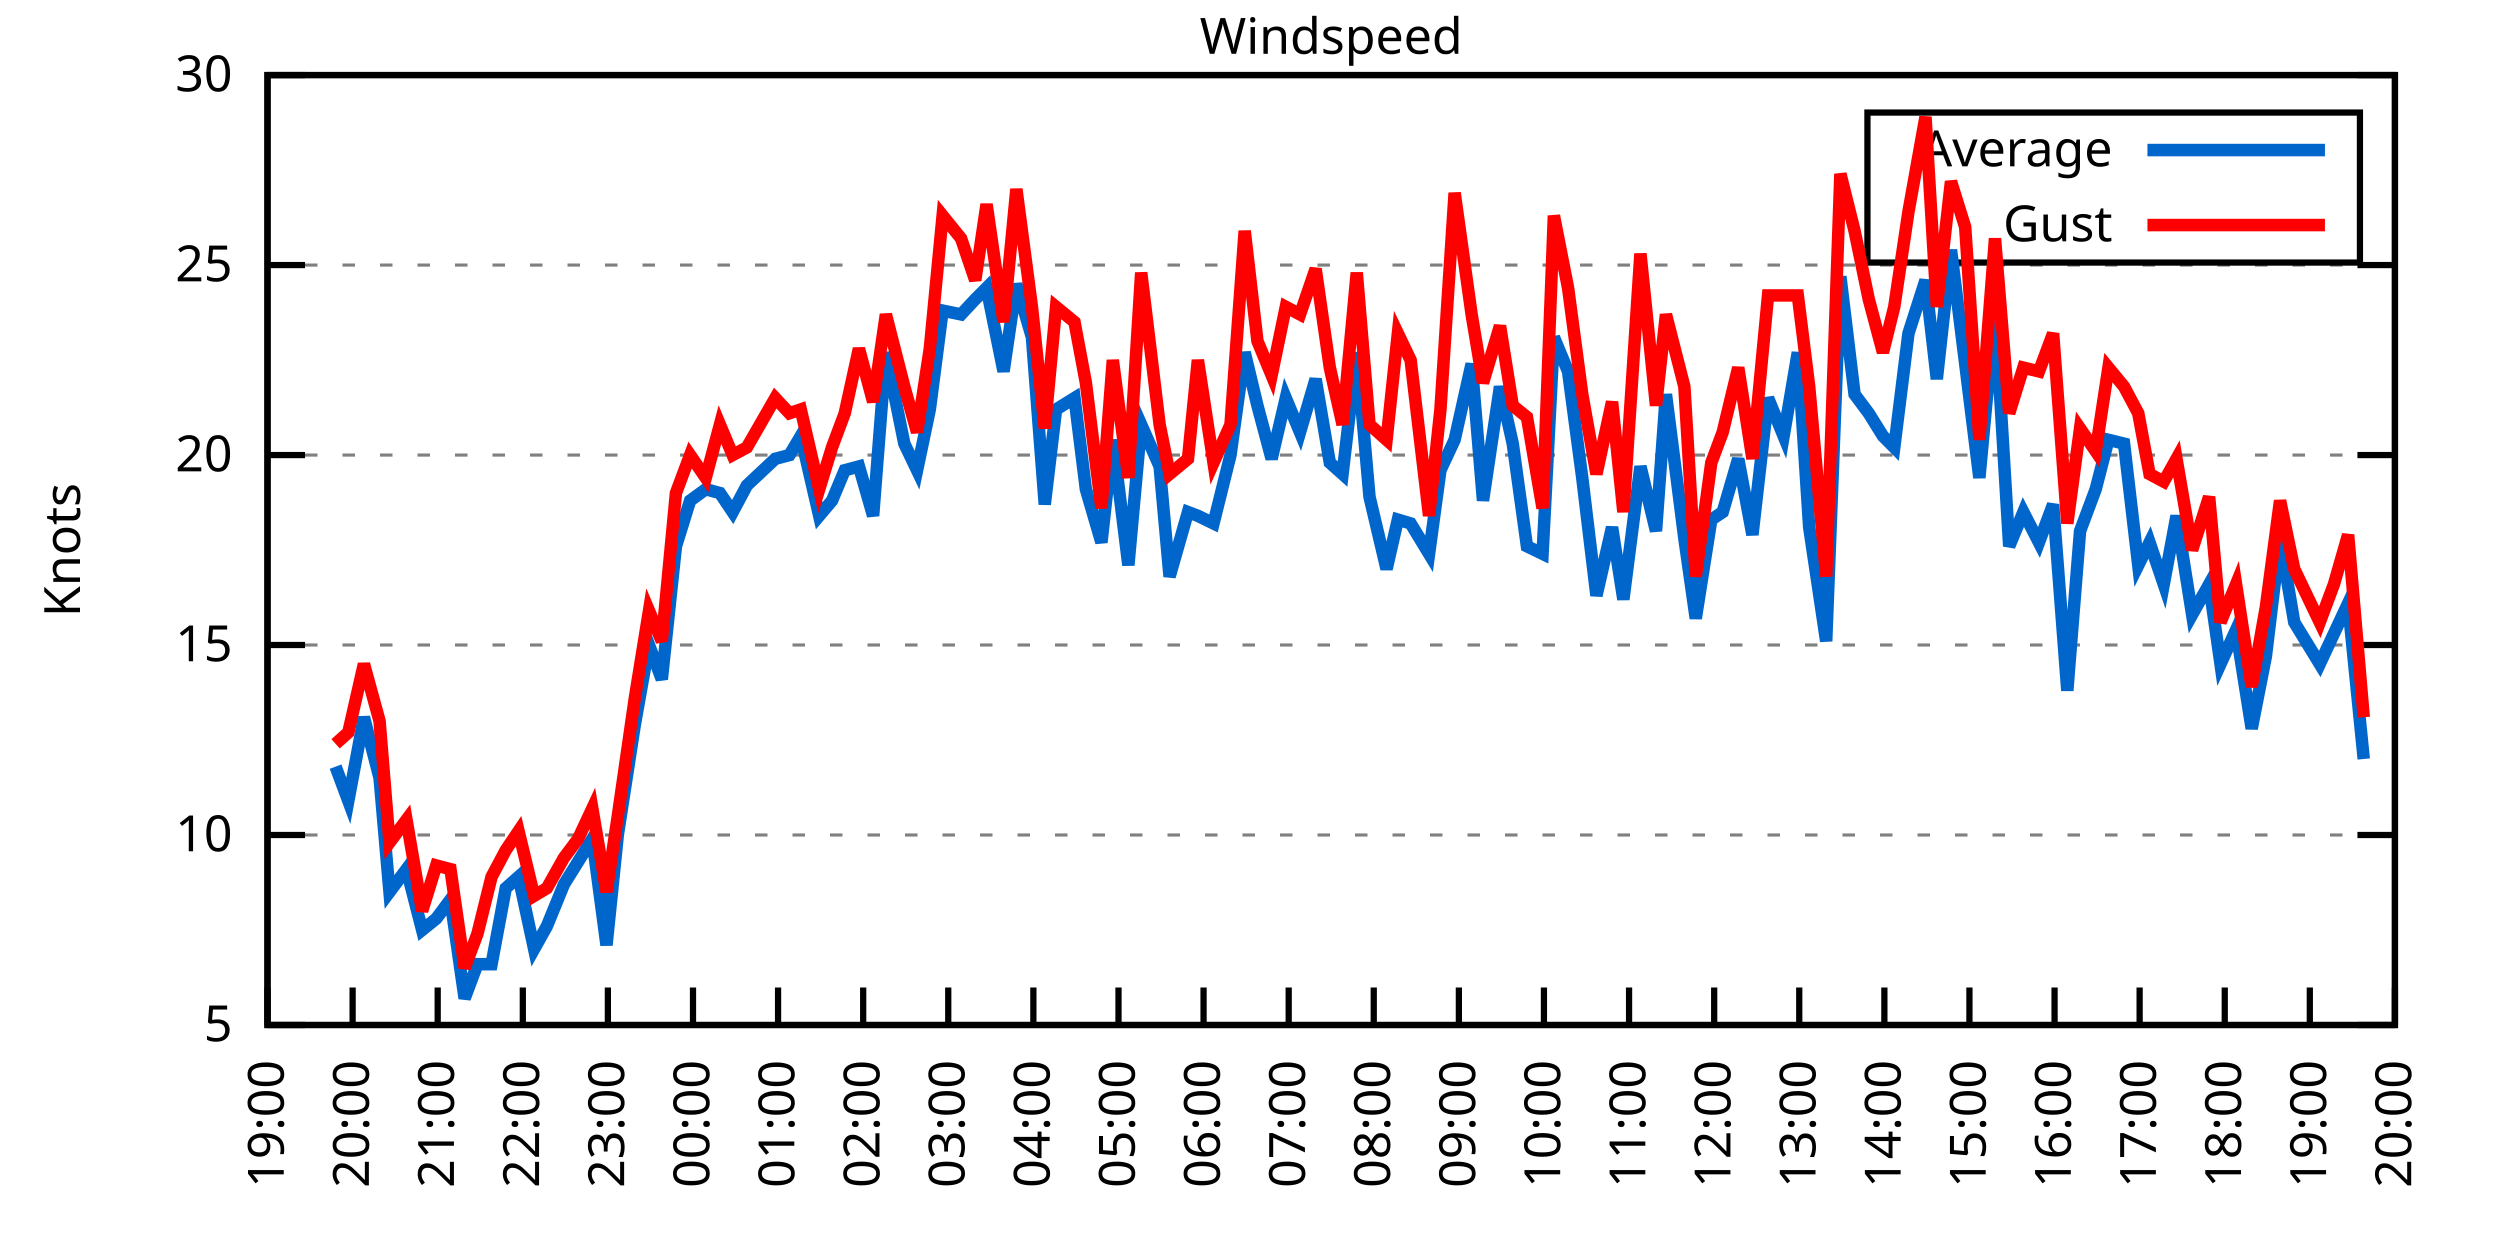
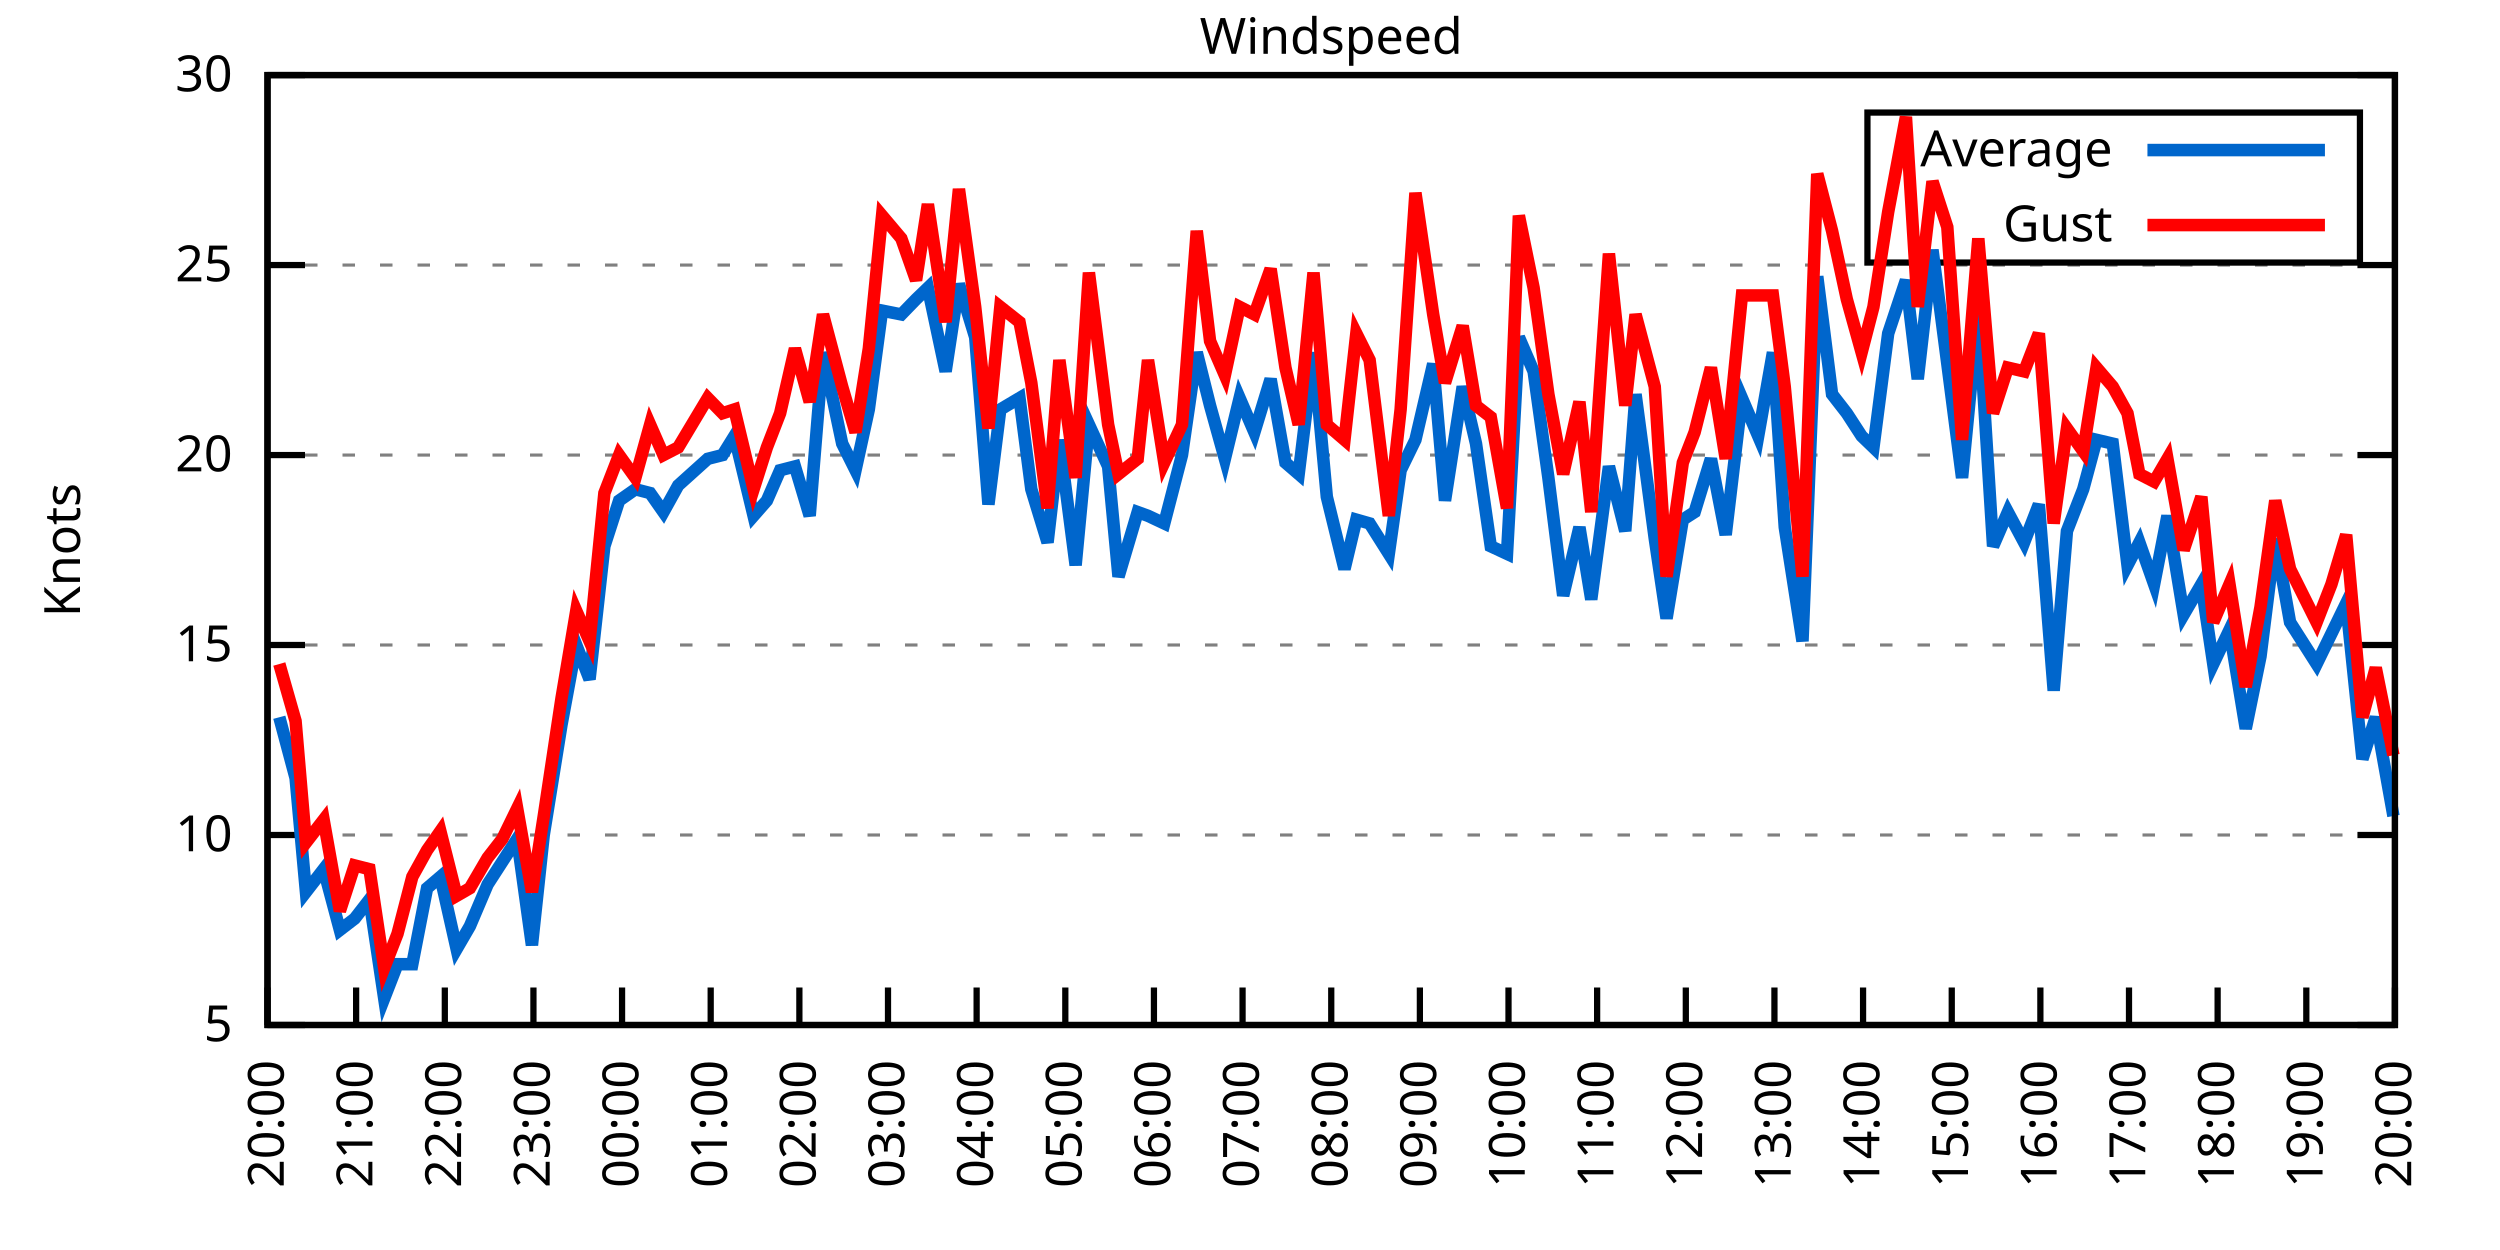
<svg xmlns="http://www.w3.org/2000/svg" xmlns:xlink="http://www.w3.org/1999/xlink" width="400" height="200" viewBox="0 0 400 200">
  <g id="gnuplot_canvas">
    <rect x="0" y="0" width="400" height="200" fill="none" />
    <defs>
      <circle id="gpDot" r="0.5" stroke-width="0.5" stroke="currentColor" />
      <path id="gpPt0" stroke-width="0.333" stroke="currentColor" d="M-1,0 h2 M0,-1 v2" />
      <path id="gpPt1" stroke-width="0.333" stroke="currentColor" d="M-1,-1 L1,1 M1,-1 L-1,1" />
      <path id="gpPt2" stroke-width="0.333" stroke="currentColor" d="M-1,0 L1,0 M0,-1 L0,1 M-1,-1 L1,1 M-1,1 L1,-1" />
      <rect id="gpPt3" stroke-width="0.333" stroke="currentColor" x="-1" y="-1" width="2" height="2" />
      <rect id="gpPt4" stroke-width="0.333" stroke="currentColor" fill="currentColor" x="-1" y="-1" width="2" height="2" />
      <circle id="gpPt5" stroke-width="0.333" stroke="currentColor" cx="0" cy="0" r="1" />
      <use xlink:href="#gpPt5" id="gpPt6" fill="currentColor" stroke="none" />
      <path id="gpPt7" stroke-width="0.333" stroke="currentColor" d="M0,-1.33 L-1.33,0.67 L1.33,0.67 z" />
      <use xlink:href="#gpPt7" id="gpPt8" fill="currentColor" stroke="none" />
      <use xlink:href="#gpPt7" id="gpPt9" stroke="currentColor" transform="rotate(180)" />
      <use xlink:href="#gpPt9" id="gpPt10" fill="currentColor" stroke="none" />
      <use xlink:href="#gpPt3" id="gpPt11" stroke="currentColor" transform="rotate(45)" />
      <use xlink:href="#gpPt11" id="gpPt12" fill="currentColor" stroke="none" />
      <path id="gpPt13" stroke-width="0.333" stroke="currentColor" d="M0,1.330 L1.265,0.411 L0.782,-1.067 L-0.782,-1.076 L-1.265,0.411 z" />
      <use xlink:href="#gpPt13" id="gpPt14" fill="currentColor" stroke="none" />
      <filter id="textbox" filterUnits="objectBoundingBox" x="0" y="0" height="1" width="1">
        <feFlood flood-color="white" flood-opacity="1" result="bgnd" />
        <feComposite in="SourceGraphic" in2="bgnd" operator="atop" />
      </filter>
      <filter id="greybox" filterUnits="objectBoundingBox" x="0" y="0" height="1" width="1">
        <feFlood flood-color="lightgrey" flood-opacity="1" result="grey" />
        <feComposite in="SourceGraphic" in2="grey" operator="atop" />
      </filter>
    </defs>
    <g fill="none" color="white" stroke="currentColor" stroke-width="1.00" stroke-linecap="butt" stroke-linejoin="miter">
</g>
    <g fill="none" color="black" stroke="currentColor" stroke-width="1.00" stroke-linecap="butt" stroke-linejoin="miter">
      <g stroke="none" shape-rendering="crispEdges">
        <polygon fill="rgb(255, 255, 255)" points="42.80,164.00 383.18,164.00 383.18,12.02 42.80,12.02 " />
      </g>
    </g>
    <g fill="none" color="black" stroke="currentColor" stroke-width="1.00" stroke-linecap="butt" stroke-linejoin="miter">
</g>
    <g fill="none" color="black" stroke="black" stroke-width="0.50" stroke-linecap="butt" stroke-linejoin="miter">
</g>
    <g fill="none" color="gray" stroke="currentColor" stroke-width="0.50" stroke-linecap="butt" stroke-linejoin="miter">
      <path stroke="gray" stroke-dasharray="2,4" class="gridline" d="M42.80,164.00 L383.19,164.00  " />
    </g>
    <g fill="none" color="gray" stroke="gray" stroke-width="1.00" stroke-linecap="butt" stroke-linejoin="miter">
</g>
    <g fill="none" color="black" stroke="currentColor" stroke-width="1.00" stroke-linecap="butt" stroke-linejoin="miter">
      <path stroke="black" d="M42.80,164.00 L48.80,164.00 M383.19,164.00 L377.19,164.00  " />
      <g transform="translate(37.20,166.60)" stroke="none" fill="black" font-family="Sans" font-size="8.00" text-anchor="end">
        <text>
          <tspan font-family="Sans"> 5</tspan>
        </text>
      </g>
    </g>
    <g fill="none" color="black" stroke="currentColor" stroke-width="1.00" stroke-linecap="butt" stroke-linejoin="miter">
</g>
    <g fill="none" color="black" stroke="black" stroke-width="0.50" stroke-linecap="butt" stroke-linejoin="miter">
</g>
    <g fill="none" color="gray" stroke="currentColor" stroke-width="0.50" stroke-linecap="butt" stroke-linejoin="miter">
      <path stroke="gray" stroke-dasharray="2,4" class="gridline" d="M42.80,133.60 L383.19,133.60  " />
    </g>
    <g fill="none" color="gray" stroke="gray" stroke-width="1.00" stroke-linecap="butt" stroke-linejoin="miter">
</g>
    <g fill="none" color="black" stroke="currentColor" stroke-width="1.00" stroke-linecap="butt" stroke-linejoin="miter">
      <path stroke="black" d="M42.80,133.60 L48.80,133.60 M383.19,133.60 L377.19,133.60  " />
      <g transform="translate(37.20,136.20)" stroke="none" fill="black" font-family="Sans" font-size="8.00" text-anchor="end">
        <text>
          <tspan font-family="Sans"> 10</tspan>
        </text>
      </g>
    </g>
    <g fill="none" color="black" stroke="currentColor" stroke-width="1.00" stroke-linecap="butt" stroke-linejoin="miter">
</g>
    <g fill="none" color="black" stroke="black" stroke-width="0.50" stroke-linecap="butt" stroke-linejoin="miter">
</g>
    <g fill="none" color="gray" stroke="currentColor" stroke-width="0.50" stroke-linecap="butt" stroke-linejoin="miter">
      <path stroke="gray" stroke-dasharray="2,4" class="gridline" d="M42.80,103.20 L383.19,103.20  " />
    </g>
    <g fill="none" color="gray" stroke="gray" stroke-width="1.00" stroke-linecap="butt" stroke-linejoin="miter">
</g>
    <g fill="none" color="black" stroke="currentColor" stroke-width="1.00" stroke-linecap="butt" stroke-linejoin="miter">
      <path stroke="black" d="M42.80,103.20 L48.80,103.20 M383.19,103.20 L377.19,103.20  " />
      <g transform="translate(37.20,105.80)" stroke="none" fill="black" font-family="Sans" font-size="8.00" text-anchor="end">
        <text>
          <tspan font-family="Sans"> 15</tspan>
        </text>
      </g>
    </g>
    <g fill="none" color="black" stroke="currentColor" stroke-width="1.00" stroke-linecap="butt" stroke-linejoin="miter">
</g>
    <g fill="none" color="black" stroke="black" stroke-width="0.50" stroke-linecap="butt" stroke-linejoin="miter">
</g>
    <g fill="none" color="gray" stroke="currentColor" stroke-width="0.50" stroke-linecap="butt" stroke-linejoin="miter">
      <path stroke="gray" stroke-dasharray="2,4" class="gridline" d="M42.80,72.81 L383.19,72.81  " />
    </g>
    <g fill="none" color="gray" stroke="gray" stroke-width="1.00" stroke-linecap="butt" stroke-linejoin="miter">
</g>
    <g fill="none" color="black" stroke="currentColor" stroke-width="1.00" stroke-linecap="butt" stroke-linejoin="miter">
      <path stroke="black" d="M42.80,72.81 L48.80,72.81 M383.19,72.81 L377.19,72.81  " />
      <g transform="translate(37.20,75.41)" stroke="none" fill="black" font-family="Sans" font-size="8.00" text-anchor="end">
        <text>
          <tspan font-family="Sans"> 20</tspan>
        </text>
      </g>
    </g>
    <g fill="none" color="black" stroke="currentColor" stroke-width="1.00" stroke-linecap="butt" stroke-linejoin="miter">
</g>
    <g fill="none" color="black" stroke="black" stroke-width="0.50" stroke-linecap="butt" stroke-linejoin="miter">
</g>
    <g fill="none" color="gray" stroke="currentColor" stroke-width="0.50" stroke-linecap="butt" stroke-linejoin="miter">
      <path stroke="gray" stroke-dasharray="2,4" class="gridline" d="M42.80,42.41 L383.19,42.41  " />
    </g>
    <g fill="none" color="gray" stroke="gray" stroke-width="1.00" stroke-linecap="butt" stroke-linejoin="miter">
</g>
    <g fill="none" color="black" stroke="currentColor" stroke-width="1.00" stroke-linecap="butt" stroke-linejoin="miter">
      <path stroke="black" d="M42.80,42.41 L48.80,42.41 M383.19,42.41 L377.19,42.41  " />
      <g transform="translate(37.20,45.01)" stroke="none" fill="black" font-family="Sans" font-size="8.00" text-anchor="end">
        <text>
          <tspan font-family="Sans"> 25</tspan>
        </text>
      </g>
    </g>
    <g fill="none" color="black" stroke="currentColor" stroke-width="1.00" stroke-linecap="butt" stroke-linejoin="miter">
</g>
    <g fill="none" color="black" stroke="black" stroke-width="0.50" stroke-linecap="butt" stroke-linejoin="miter">
</g>
    <g fill="none" color="gray" stroke="currentColor" stroke-width="0.50" stroke-linecap="butt" stroke-linejoin="miter">
      <path stroke="gray" stroke-dasharray="2,4" class="gridline" d="M42.80,12.01 L383.19,12.01  " />
    </g>
    <g fill="none" color="gray" stroke="gray" stroke-width="1.00" stroke-linecap="butt" stroke-linejoin="miter">
</g>
    <g fill="none" color="black" stroke="currentColor" stroke-width="1.00" stroke-linecap="butt" stroke-linejoin="miter">
      <path stroke="black" d="M42.80,12.01 L48.80,12.01 M383.19,12.01 L377.19,12.01  " />
      <g transform="translate(37.20,14.61)" stroke="none" fill="black" font-family="Sans" font-size="8.00" text-anchor="end">
        <text>
          <tspan font-family="Sans"> 30</tspan>
        </text>
      </g>
    </g>
    <g fill="none" color="black" stroke="currentColor" stroke-width="1.00" stroke-linecap="butt" stroke-linejoin="miter">
      <path stroke="black" d="M42.80,164.00 L42.80,158.00  " />
      <g transform="translate(45.40,169.60) rotate(270.00)" stroke="none" fill="black" font-family="Sans" font-size="8.00" text-anchor="end">
        <text>
-           <tspan font-family="Sans">19:00</tspan>
-         </text>
-       </g>
-     </g>
-     <g fill="none" color="black" stroke="currentColor" stroke-width="1.00" stroke-linecap="butt" stroke-linejoin="miter">
-       <path stroke="black" d="M56.42,164.00 L56.42,158.00  " />
-       <g transform="translate(59.02,169.60) rotate(270.00)" stroke="none" fill="black" font-family="Sans" font-size="8.00" text-anchor="end">
-         <text>
          <tspan font-family="Sans">20:00</tspan>
        </text>
      </g>
    </g>
    <g fill="none" color="black" stroke="currentColor" stroke-width="1.00" stroke-linecap="butt" stroke-linejoin="miter">
-       <path stroke="black" d="M70.03,164.00 L70.03,158.00  " />
-       <g transform="translate(72.63,169.60) rotate(270.00)" stroke="none" fill="black" font-family="Sans" font-size="8.00" text-anchor="end">
+       <path stroke="black" d="M56.98,164.00 L56.98,158.00  " />
+       <g transform="translate(59.58,169.60) rotate(270.00)" stroke="none" fill="black" font-family="Sans" font-size="8.00" text-anchor="end">
        <text>
          <tspan font-family="Sans">21:00</tspan>
        </text>
      </g>
    </g>
    <g fill="none" color="black" stroke="currentColor" stroke-width="1.00" stroke-linecap="butt" stroke-linejoin="miter">
-       <path stroke="black" d="M83.65,164.00 L83.65,158.00  " />
-       <g transform="translate(86.25,169.60) rotate(270.00)" stroke="none" fill="black" font-family="Sans" font-size="8.00" text-anchor="end">
+       <path stroke="black" d="M71.17,164.00 L71.17,158.00  " />
+       <g transform="translate(73.77,169.60) rotate(270.00)" stroke="none" fill="black" font-family="Sans" font-size="8.00" text-anchor="end">
        <text>
          <tspan font-family="Sans">22:00</tspan>
        </text>
      </g>
    </g>
    <g fill="none" color="black" stroke="currentColor" stroke-width="1.00" stroke-linecap="butt" stroke-linejoin="miter">
-       <path stroke="black" d="M97.26,164.00 L97.26,158.00  " />
-       <g transform="translate(99.86,169.60) rotate(270.00)" stroke="none" fill="black" font-family="Sans" font-size="8.00" text-anchor="end">
+       <path stroke="black" d="M85.35,164.00 L85.35,158.00  " />
+       <g transform="translate(87.95,169.60) rotate(270.00)" stroke="none" fill="black" font-family="Sans" font-size="8.00" text-anchor="end">
        <text>
          <tspan font-family="Sans">23:00</tspan>
        </text>
      </g>
    </g>
    <g fill="none" color="black" stroke="currentColor" stroke-width="1.00" stroke-linecap="butt" stroke-linejoin="miter">
-       <path stroke="black" d="M110.88,164.00 L110.88,158.00  " />
-       <g transform="translate(113.48,169.60) rotate(270.00)" stroke="none" fill="black" font-family="Sans" font-size="8.00" text-anchor="end">
+       <path stroke="black" d="M99.53,164.00 L99.53,158.00  " />
+       <g transform="translate(102.13,169.60) rotate(270.00)" stroke="none" fill="black" font-family="Sans" font-size="8.00" text-anchor="end">
        <text>
          <tspan font-family="Sans">00:00</tspan>
        </text>
      </g>
    </g>
    <g fill="none" color="black" stroke="currentColor" stroke-width="1.00" stroke-linecap="butt" stroke-linejoin="miter">
-       <path stroke="black" d="M124.49,164.00 L124.49,158.00  " />
-       <g transform="translate(127.09,169.60) rotate(270.00)" stroke="none" fill="black" font-family="Sans" font-size="8.00" text-anchor="end">
+       <path stroke="black" d="M113.71,164.00 L113.71,158.00  " />
+       <g transform="translate(116.31,169.60) rotate(270.00)" stroke="none" fill="black" font-family="Sans" font-size="8.00" text-anchor="end">
        <text>
          <tspan font-family="Sans">01:00</tspan>
        </text>
      </g>
    </g>
    <g fill="none" color="black" stroke="currentColor" stroke-width="1.00" stroke-linecap="butt" stroke-linejoin="miter">
-       <path stroke="black" d="M138.11,164.00 L138.11,158.00  " />
-       <g transform="translate(140.71,169.60) rotate(270.00)" stroke="none" fill="black" font-family="Sans" font-size="8.00" text-anchor="end">
+       <path stroke="black" d="M127.90,164.00 L127.90,158.00  " />
+       <g transform="translate(130.50,169.60) rotate(270.00)" stroke="none" fill="black" font-family="Sans" font-size="8.00" text-anchor="end">
        <text>
          <tspan font-family="Sans">02:00</tspan>
        </text>
      </g>
    </g>
    <g fill="none" color="black" stroke="currentColor" stroke-width="1.00" stroke-linecap="butt" stroke-linejoin="miter">
-       <path stroke="black" d="M151.72,164.00 L151.72,158.00  " />
-       <g transform="translate(154.32,169.60) rotate(270.00)" stroke="none" fill="black" font-family="Sans" font-size="8.00" text-anchor="end">
+       <path stroke="black" d="M142.08,164.00 L142.08,158.00  " />
+       <g transform="translate(144.68,169.60) rotate(270.00)" stroke="none" fill="black" font-family="Sans" font-size="8.00" text-anchor="end">
        <text>
          <tspan font-family="Sans">03:00</tspan>
        </text>
      </g>
    </g>
    <g fill="none" color="black" stroke="currentColor" stroke-width="1.00" stroke-linecap="butt" stroke-linejoin="miter">
-       <path stroke="black" d="M165.34,164.00 L165.34,158.00  " />
-       <g transform="translate(167.94,169.60) rotate(270.00)" stroke="none" fill="black" font-family="Sans" font-size="8.00" text-anchor="end">
+       <path stroke="black" d="M156.26,164.00 L156.26,158.00  " />
+       <g transform="translate(158.86,169.60) rotate(270.00)" stroke="none" fill="black" font-family="Sans" font-size="8.00" text-anchor="end">
        <text>
          <tspan font-family="Sans">04:00</tspan>
        </text>
      </g>
    </g>
    <g fill="none" color="black" stroke="currentColor" stroke-width="1.00" stroke-linecap="butt" stroke-linejoin="miter">
-       <path stroke="black" d="M178.96,164.00 L178.96,158.00  " />
-       <g transform="translate(181.56,169.60) rotate(270.00)" stroke="none" fill="black" font-family="Sans" font-size="8.00" text-anchor="end">
+       <path stroke="black" d="M170.45,164.00 L170.45,158.00  " />
+       <g transform="translate(173.05,169.60) rotate(270.00)" stroke="none" fill="black" font-family="Sans" font-size="8.00" text-anchor="end">
        <text>
          <tspan font-family="Sans">05:00</tspan>
        </text>
      </g>
    </g>
    <g fill="none" color="black" stroke="currentColor" stroke-width="1.00" stroke-linecap="butt" stroke-linejoin="miter">
-       <path stroke="black" d="M192.57,164.00 L192.57,158.00  " />
-       <g transform="translate(195.17,169.60) rotate(270.00)" stroke="none" fill="black" font-family="Sans" font-size="8.00" text-anchor="end">
+       <path stroke="black" d="M184.63,164.00 L184.63,158.00  " />
+       <g transform="translate(187.23,169.60) rotate(270.00)" stroke="none" fill="black" font-family="Sans" font-size="8.00" text-anchor="end">
        <text>
          <tspan font-family="Sans">06:00</tspan>
        </text>
      </g>
    </g>
    <g fill="none" color="black" stroke="currentColor" stroke-width="1.00" stroke-linecap="butt" stroke-linejoin="miter">
-       <path stroke="black" d="M206.19,164.00 L206.19,158.00  " />
-       <g transform="translate(208.79,169.60) rotate(270.00)" stroke="none" fill="black" font-family="Sans" font-size="8.00" text-anchor="end">
+       <path stroke="black" d="M198.81,164.00 L198.81,158.00  " />
+       <g transform="translate(201.41,169.60) rotate(270.00)" stroke="none" fill="black" font-family="Sans" font-size="8.00" text-anchor="end">
        <text>
          <tspan font-family="Sans">07:00</tspan>
        </text>
      </g>
    </g>
    <g fill="none" color="black" stroke="currentColor" stroke-width="1.00" stroke-linecap="butt" stroke-linejoin="miter">
-       <path stroke="black" d="M219.80,164.00 L219.80,158.00  " />
-       <g transform="translate(222.40,169.60) rotate(270.00)" stroke="none" fill="black" font-family="Sans" font-size="8.00" text-anchor="end">
+       <path stroke="black" d="M213.00,164.00 L213.00,158.00  " />
+       <g transform="translate(215.60,169.60) rotate(270.00)" stroke="none" fill="black" font-family="Sans" font-size="8.00" text-anchor="end">
        <text>
          <tspan font-family="Sans">08:00</tspan>
        </text>
      </g>
    </g>
    <g fill="none" color="black" stroke="currentColor" stroke-width="1.00" stroke-linecap="butt" stroke-linejoin="miter">
-       <path stroke="black" d="M233.42,164.00 L233.42,158.00  " />
-       <g transform="translate(236.02,169.60) rotate(270.00)" stroke="none" fill="black" font-family="Sans" font-size="8.00" text-anchor="end">
+       <path stroke="black" d="M227.18,164.00 L227.18,158.00  " />
+       <g transform="translate(229.78,169.60) rotate(270.00)" stroke="none" fill="black" font-family="Sans" font-size="8.00" text-anchor="end">
        <text>
          <tspan font-family="Sans">09:00</tspan>
        </text>
      </g>
    </g>
    <g fill="none" color="black" stroke="currentColor" stroke-width="1.00" stroke-linecap="butt" stroke-linejoin="miter">
-       <path stroke="black" d="M247.03,164.00 L247.03,158.00  " />
-       <g transform="translate(249.63,169.60) rotate(270.00)" stroke="none" fill="black" font-family="Sans" font-size="8.00" text-anchor="end">
+       <path stroke="black" d="M241.36,164.00 L241.36,158.00  " />
+       <g transform="translate(243.96,169.60) rotate(270.00)" stroke="none" fill="black" font-family="Sans" font-size="8.00" text-anchor="end">
        <text>
          <tspan font-family="Sans">10:00</tspan>
        </text>
      </g>
    </g>
    <g fill="none" color="black" stroke="currentColor" stroke-width="1.00" stroke-linecap="butt" stroke-linejoin="miter">
-       <path stroke="black" d="M260.65,164.00 L260.65,158.00  " />
-       <g transform="translate(263.25,169.60) rotate(270.00)" stroke="none" fill="black" font-family="Sans" font-size="8.00" text-anchor="end">
+       <path stroke="black" d="M255.54,164.00 L255.54,158.00  " />
+       <g transform="translate(258.14,169.60) rotate(270.00)" stroke="none" fill="black" font-family="Sans" font-size="8.00" text-anchor="end">
        <text>
          <tspan font-family="Sans">11:00</tspan>
        </text>
      </g>
    </g>
    <g fill="none" color="black" stroke="currentColor" stroke-width="1.00" stroke-linecap="butt" stroke-linejoin="miter">
-       <path stroke="black" d="M274.27,164.00 L274.27,158.00  " />
-       <g transform="translate(276.87,169.60) rotate(270.00)" stroke="none" fill="black" font-family="Sans" font-size="8.00" text-anchor="end">
+       <path stroke="black" d="M269.73,164.00 L269.73,158.00  " />
+       <g transform="translate(272.33,169.60) rotate(270.00)" stroke="none" fill="black" font-family="Sans" font-size="8.00" text-anchor="end">
        <text>
          <tspan font-family="Sans">12:00</tspan>
        </text>
      </g>
    </g>
    <g fill="none" color="black" stroke="currentColor" stroke-width="1.00" stroke-linecap="butt" stroke-linejoin="miter">
-       <path stroke="black" d="M287.88,164.00 L287.88,158.00  " />
-       <g transform="translate(290.48,169.60) rotate(270.00)" stroke="none" fill="black" font-family="Sans" font-size="8.00" text-anchor="end">
+       <path stroke="black" d="M283.91,164.00 L283.91,158.00  " />
+       <g transform="translate(286.51,169.60) rotate(270.00)" stroke="none" fill="black" font-family="Sans" font-size="8.00" text-anchor="end">
        <text>
          <tspan font-family="Sans">13:00</tspan>
        </text>
      </g>
    </g>
    <g fill="none" color="black" stroke="currentColor" stroke-width="1.00" stroke-linecap="butt" stroke-linejoin="miter">
-       <path stroke="black" d="M301.50,164.00 L301.50,158.00  " />
-       <g transform="translate(304.10,169.60) rotate(270.00)" stroke="none" fill="black" font-family="Sans" font-size="8.00" text-anchor="end">
+       <path stroke="black" d="M298.09,164.00 L298.09,158.00  " />
+       <g transform="translate(300.69,169.60) rotate(270.00)" stroke="none" fill="black" font-family="Sans" font-size="8.00" text-anchor="end">
        <text>
          <tspan font-family="Sans">14:00</tspan>
        </text>
      </g>
    </g>
    <g fill="none" color="black" stroke="currentColor" stroke-width="1.00" stroke-linecap="butt" stroke-linejoin="miter">
-       <path stroke="black" d="M315.11,164.00 L315.11,158.00  " />
-       <g transform="translate(317.71,169.60) rotate(270.00)" stroke="none" fill="black" font-family="Sans" font-size="8.00" text-anchor="end">
+       <path stroke="black" d="M312.28,164.00 L312.28,158.00  " />
+       <g transform="translate(314.88,169.60) rotate(270.00)" stroke="none" fill="black" font-family="Sans" font-size="8.00" text-anchor="end">
        <text>
          <tspan font-family="Sans">15:00</tspan>
        </text>
      </g>
    </g>
    <g fill="none" color="black" stroke="currentColor" stroke-width="1.00" stroke-linecap="butt" stroke-linejoin="miter">
-       <path stroke="black" d="M328.73,164.00 L328.73,158.00  " />
-       <g transform="translate(331.33,169.60) rotate(270.00)" stroke="none" fill="black" font-family="Sans" font-size="8.00" text-anchor="end">
+       <path stroke="black" d="M326.46,164.00 L326.46,158.00  " />
+       <g transform="translate(329.06,169.60) rotate(270.00)" stroke="none" fill="black" font-family="Sans" font-size="8.00" text-anchor="end">
        <text>
          <tspan font-family="Sans">16:00</tspan>
        </text>
      </g>
    </g>
    <g fill="none" color="black" stroke="currentColor" stroke-width="1.00" stroke-linecap="butt" stroke-linejoin="miter">
-       <path stroke="black" d="M342.34,164.00 L342.34,158.00  " />
-       <g transform="translate(344.94,169.60) rotate(270.00)" stroke="none" fill="black" font-family="Sans" font-size="8.00" text-anchor="end">
+       <path stroke="black" d="M340.64,164.00 L340.64,158.00  " />
+       <g transform="translate(343.24,169.60) rotate(270.00)" stroke="none" fill="black" font-family="Sans" font-size="8.00" text-anchor="end">
        <text>
          <tspan font-family="Sans">17:00</tspan>
        </text>
      </g>
    </g>
    <g fill="none" color="black" stroke="currentColor" stroke-width="1.00" stroke-linecap="butt" stroke-linejoin="miter">
-       <path stroke="black" d="M355.96,164.00 L355.96,158.00  " />
-       <g transform="translate(358.56,169.60) rotate(270.00)" stroke="none" fill="black" font-family="Sans" font-size="8.00" text-anchor="end">
+       <path stroke="black" d="M354.82,164.00 L354.82,158.00  " />
+       <g transform="translate(357.42,169.60) rotate(270.00)" stroke="none" fill="black" font-family="Sans" font-size="8.00" text-anchor="end">
        <text>
          <tspan font-family="Sans">18:00</tspan>
        </text>
      </g>
    </g>
    <g fill="none" color="black" stroke="currentColor" stroke-width="1.00" stroke-linecap="butt" stroke-linejoin="miter">
-       <path stroke="black" d="M369.57,164.00 L369.57,158.00  " />
-       <g transform="translate(372.17,169.60) rotate(270.00)" stroke="none" fill="black" font-family="Sans" font-size="8.00" text-anchor="end">
+       <path stroke="black" d="M369.01,164.00 L369.01,158.00  " />
+       <g transform="translate(371.61,169.60) rotate(270.00)" stroke="none" fill="black" font-family="Sans" font-size="8.00" text-anchor="end">
        <text>
          <tspan font-family="Sans">19:00</tspan>
        </text>
      </g>
    </g>
    <g fill="none" color="black" stroke="currentColor" stroke-width="1.00" stroke-linecap="butt" stroke-linejoin="miter">
      <path stroke="black" d="M383.19,164.00 L383.19,158.00  " />
      <g transform="translate(385.79,169.60) rotate(270.00)" stroke="none" fill="black" font-family="Sans" font-size="8.00" text-anchor="end">
        <text>
          <tspan font-family="Sans">20:00</tspan>
        </text>
      </g>
    </g>
    <g fill="none" color="black" stroke="currentColor" stroke-width="1.00" stroke-linecap="butt" stroke-linejoin="miter">
</g>
    <g fill="none" color="black" stroke="currentColor" stroke-width="1.00" stroke-linecap="butt" stroke-linejoin="miter">
      <path stroke="black" d="M42.80,12.01 L42.80,164.00 L383.19,164.00 L383.19,12.01 L42.80,12.01 Z  " />
    </g>
    <g fill="none" color="black" stroke="currentColor" stroke-width="1.00" stroke-linecap="butt" stroke-linejoin="miter">
</g>
    <g fill="none" color="black" stroke="currentColor" stroke-width="1.00" stroke-linecap="butt" stroke-linejoin="miter">
      <path stroke="black" d="M298.79,42.01 L298.79,18.01 L377.59,18.01 L377.59,42.01 L298.79,42.01 Z  " />
    </g>
    <g id="Windspeed_plot_1">
      <g fill="none" color="white" stroke="black" stroke-width="2.00" stroke-linecap="butt" stroke-linejoin="miter">
</g>
      <g fill="none" color="black" stroke="currentColor" stroke-width="2.00" stroke-linecap="butt" stroke-linejoin="miter">
        <g transform="translate(337.99,26.61)" stroke="none" fill="black" font-family="Sans" font-size="8.00" text-anchor="end">
          <text>
            <tspan font-family="Sans">Average</tspan>
          </text>
        </g>
      </g>
      <g fill="none" color="black" stroke="currentColor" stroke-width="2.00" stroke-linecap="butt" stroke-linejoin="miter">
-         <path stroke="rgb(  0, 102, 204)" d="M343.59,24.01 L371.99,24.01 M53.69,122.66 L55.73,128.13 L58.23,114.76 L60.73,124.48 L62.32,142.72 L65.04,139.07   L67.54,148.80 L69.80,146.98 L72.07,143.94 L74.34,159.74 L76.39,154.27 L78.65,154.27 L80.92,142.11 L82.97,140.29   L85.46,151.84 L87.50,148.19 L90.23,141.51 L92.50,137.86 L94.77,134.21 L97.04,151.23 L98.85,133.60 L101.57,115.97   L103.84,103.20 L105.89,108.68 L108.15,87.40 L110.42,80.10 L112.92,78.28 L115.19,78.89 L117.23,81.93 L119.50,77.67   L124.04,73.41 L126.31,72.81 L128.12,69.77 L131.07,82.53 L133.12,80.10 L135.16,75.24 L137.43,74.63 L139.70,82.53   L141.74,56.39 L144.69,70.98 L146.73,75.24 L148.77,65.51 L150.82,49.70 L153.77,50.31 L156.04,47.88 L157.85,46.06   L160.57,59.43 L162.62,45.45 L165.11,53.96 L167.16,80.71 L168.97,65.51 L171.92,63.69 L173.74,78.28 L176.23,86.79   L178.05,70.37 L180.54,90.44 L182.59,67.94 L185.54,74.63 L187.13,92.26 L190.08,81.93 L191.66,82.53 L194.16,83.75   L196.88,72.81 L199.15,56.39 L201.19,64.90 L203.46,73.41 L205.73,63.69 L208.00,69.16 L210.50,60.65 L212.77,74.02   L214.81,75.85 L217.08,56.39 L219.12,79.49 L221.85,91.04 L223.66,83.14 L225.70,83.75 L228.65,88.61 L230.47,75.24   L232.74,70.37 L235.46,58.21 L237.28,80.10 L240.00,61.86 L242.04,70.98 L244.31,87.40 L246.81,88.61 L248.62,53.96   L250.89,59.43 L253.16,76.45 L255.43,95.30 L257.93,84.36 L259.74,95.91 L262.47,74.63 L264.96,84.97 L266.55,63.08   L269.50,86.18 L271.32,98.95 L273.81,83.14 L275.63,81.93 L278.12,73.41 L280.39,85.57 L282.89,63.69 L285.38,69.77   L287.65,56.39 L289.47,84.36 L292.19,102.60 L294.46,44.23 L296.73,63.08 L299.00,66.12 L301.27,69.77 L303.08,71.59   L305.35,53.35 L308.08,44.84 L309.89,60.65 L312.16,39.98 L314.43,58.21 L316.70,76.45 L319.20,49.70 L321.47,87.40   L323.74,81.93 L326.23,86.79 L328.50,80.71 L330.77,110.50 L332.81,84.97 L335.31,78.28 L337.35,70.37 L339.85,70.98   L342.12,90.44 L343.93,86.79 L346.20,93.48 L348.24,82.53 L350.74,98.34 L353.46,93.48 L355.28,106.24 L357.77,100.77   L360.27,116.58 L362.54,105.03 L364.81,86.18 L367.08,99.56 L371.16,106.24 L373.43,101.38 L375.70,96.52 L378.20,121.44    " />
+         <path stroke="rgb(  0, 102, 204)" d="M343.59,24.01 L371.99,24.01 M44.69,114.76 L47.29,124.48 L48.95,142.72 L51.78,139.07 L54.38,148.80 L56.75,146.98   L59.11,143.94 L61.47,159.74 L63.60,154.27 L65.97,154.27 L68.33,142.11 L70.46,140.29 L73.06,151.84 L75.18,148.19   L78.02,141.51 L80.38,137.86 L82.75,134.21 L85.11,151.23 L87.00,133.60 L89.84,115.97 L92.20,103.20 L94.33,108.68   L96.70,87.40 L99.06,80.10 L101.66,78.28 L104.02,78.89 L106.15,81.93 L108.51,77.67 L113.24,73.41 L115.61,72.81   L117.50,69.77 L120.57,82.53 L122.70,80.10 L124.82,75.24 L127.19,74.63 L129.55,82.53 L131.68,56.39 L134.75,70.98   L136.88,75.24 L139.01,65.51 L141.13,49.70 L144.21,50.31 L146.57,47.88 L148.46,46.06 L151.30,59.43 L153.43,45.45   L156.03,53.96 L158.15,80.71 L160.05,65.51 L163.12,63.69 L165.01,78.28 L167.61,86.79 L169.50,70.37 L172.10,90.44   L174.23,67.94 L177.30,74.63 L178.96,92.26 L182.03,81.93 L183.68,82.53 L186.28,83.75 L189.12,72.81 L191.48,56.39   L193.61,64.90 L195.98,73.41 L198.34,63.69 L200.70,69.16 L203.30,60.65 L205.67,74.02 L207.79,75.85 L210.16,56.39   L212.29,79.49 L215.12,91.04 L217.01,83.14 L219.14,83.75 L222.21,88.61 L224.10,75.24 L226.47,70.37 L229.31,58.21   L231.20,80.10 L234.03,61.86 L236.16,70.98 L238.52,87.40 L241.12,88.61 L243.02,53.96 L245.38,59.43 L247.74,76.45   L250.11,95.30 L252.71,84.36 L254.60,95.91 L257.43,74.63 L260.04,84.97 L261.69,63.08 L264.76,86.18 L266.65,98.95   L269.25,83.14 L271.14,81.93 L273.75,73.41 L276.11,85.57 L278.71,63.69 L281.31,69.77 L283.67,56.39 L285.56,84.36   L288.40,102.60 L290.76,44.23 L293.13,63.08 L295.49,66.12 L297.86,69.77 L299.75,71.59 L302.11,53.35 L304.95,44.84   L306.84,60.65 L309.20,39.98 L311.57,58.21 L313.93,76.45 L316.53,49.70 L318.89,87.40 L321.26,81.93 L323.86,86.79   L326.22,80.71 L328.59,110.50 L330.71,84.97 L333.31,78.28 L335.44,70.37 L338.04,70.98 L340.40,90.44 L342.30,86.79   L344.66,93.48 L346.79,82.53 L349.39,98.34 L352.22,93.48 L354.12,106.24 L356.72,100.77 L359.32,116.58 L361.68,105.03   L364.04,86.18 L366.41,99.56 L370.66,106.24 L373.03,101.38 L375.39,96.52 L377.99,121.44 L380.12,114.76 L382.95,130.56    " />
      </g>
    </g>
    <g id="Windspeed_plot_2">
      <g fill="none" color="black" stroke="currentColor" stroke-width="2.00" stroke-linecap="butt" stroke-linejoin="miter">
        <g transform="translate(337.99,38.61)" stroke="none" fill="black" font-family="Sans" font-size="8.00" text-anchor="end">
          <text>
            <tspan font-family="Sans">Gust</tspan>
          </text>
        </g>
      </g>
      <g fill="none" color="black" stroke="currentColor" stroke-width="2.00" stroke-linecap="butt" stroke-linejoin="miter">
-         <path stroke="rgb(255,   0,   0)" d="M343.59,36.01 L371.99,36.01 M53.69,119.01 L55.73,117.19 L58.23,106.24 L60.73,115.36 L62.32,134.82 L65.04,131.17   L67.54,145.76 L69.80,138.47 L72.07,139.07 L74.34,154.88 L76.39,149.41 L78.65,140.29 L80.92,136.03 L82.97,132.99   L85.46,143.33 L87.50,142.11 L90.23,137.25 L92.50,134.21 L94.77,129.35 L97.04,142.72 L98.85,130.56 L101.57,111.72   L103.84,97.73 L105.89,102.60 L108.15,78.89 L110.42,72.81 L112.92,76.45 L115.19,67.94 L117.23,72.81 L119.50,71.59   L124.04,63.69 L126.31,66.12 L128.12,65.51 L131.07,78.28 L133.12,71.59 L135.16,66.12 L137.43,55.78 L139.70,64.29   L141.74,50.31 L144.69,61.86 L146.73,69.16 L148.77,55.78 L150.82,34.50 L153.77,38.15 L156.04,44.84 L157.85,32.68   L160.57,51.53 L162.62,30.25 L165.11,49.10 L167.16,68.55 L168.97,49.10 L171.92,51.53 L173.74,61.25 L176.23,81.32   L178.05,57.61 L180.54,76.45 L182.59,43.62 L185.54,67.94 L187.13,75.85 L190.08,73.41 L191.66,57.61 L194.16,74.02   L196.88,67.94 L199.15,36.94 L201.19,54.57 L203.46,60.04 L205.73,49.10 L208.00,50.31 L210.50,43.02 L212.77,58.82   L214.81,67.94 L217.08,43.62 L219.12,67.94 L221.85,70.37 L223.66,53.35 L225.70,57.61 L228.65,82.53 L230.47,65.51   L232.74,30.86 L235.46,50.31 L237.28,61.25 L240.00,52.14 L242.04,64.90 L244.31,66.73 L246.81,81.32 L248.62,34.50   L250.89,46.06 L253.16,63.08 L255.43,75.85 L257.93,64.29 L259.74,81.93 L262.47,40.58 L264.96,64.90 L266.55,50.31   L269.50,61.86 L271.32,92.26 L273.81,74.02 L275.63,69.16 L278.12,58.82 L280.39,73.41 L282.89,47.27 L285.38,47.27   L287.65,47.27 L289.47,61.86 L292.19,92.26 L294.46,27.82 L296.73,36.94 L299.00,47.88 L301.27,56.39 L303.08,49.10   L305.35,33.90 L308.08,18.70 L309.89,49.10 L312.16,29.03 L314.43,36.33 L316.70,70.37 L319.20,38.15 L321.47,66.12   L323.74,58.82 L326.23,59.43 L328.50,53.35 L330.77,83.75 L332.81,68.55 L335.31,72.20 L337.35,58.82 L339.85,61.86   L342.12,66.12 L343.93,75.85 L346.20,77.06 L348.24,73.41 L350.74,88.00 L353.46,79.49 L355.28,99.56 L357.77,93.48   L360.27,109.89 L362.54,97.12 L364.81,80.10 L367.08,91.04 L371.16,99.56 L373.43,93.48 L375.70,85.57 L378.20,114.76    " />
+         <path stroke="rgb(255,   0,   0)" d="M343.59,36.01 L371.99,36.01 M44.69,106.24 L47.29,115.36 L48.95,134.82 L51.78,131.17 L54.38,145.76 L56.75,138.47   L59.11,139.07 L61.47,154.88 L63.60,149.41 L65.97,140.29 L68.33,136.03 L70.46,132.99 L73.06,143.33 L75.18,142.11   L78.02,137.25 L80.38,134.21 L82.75,129.35 L85.11,142.72 L87.00,130.56 L89.84,111.72 L92.20,97.73 L94.33,102.60   L96.70,78.89 L99.06,72.81 L101.66,76.45 L104.02,67.94 L106.15,72.81 L108.51,71.59 L113.24,63.69 L115.61,66.12   L117.50,65.51 L120.57,78.28 L122.70,71.59 L124.82,66.12 L127.19,55.78 L129.55,64.29 L131.68,50.31 L134.75,61.86   L136.88,69.16 L139.01,55.78 L141.13,34.50 L144.21,38.15 L146.57,44.84 L148.46,32.68 L151.30,51.53 L153.43,30.25   L156.03,49.10 L158.15,68.55 L160.05,49.10 L163.12,51.53 L165.01,61.25 L167.61,81.32 L169.50,57.61 L172.10,76.45   L174.23,43.62 L177.30,67.94 L178.96,75.85 L182.03,73.41 L183.68,57.61 L186.28,74.02 L189.12,67.94 L191.48,36.94   L193.61,54.57 L195.98,60.04 L198.34,49.10 L200.70,50.31 L203.30,43.02 L205.67,58.82 L207.79,67.94 L210.16,43.62   L212.29,67.94 L215.12,70.37 L217.01,53.35 L219.14,57.61 L222.21,82.53 L224.10,65.51 L226.47,30.86 L229.31,50.31   L231.20,61.25 L234.03,52.14 L236.16,64.90 L238.52,66.73 L241.12,81.32 L243.02,34.50 L245.38,46.06 L247.74,63.08   L250.11,75.85 L252.71,64.29 L254.60,81.93 L257.43,40.58 L260.04,64.90 L261.69,50.31 L264.76,61.86 L266.65,92.26   L269.25,74.02 L271.14,69.16 L273.75,58.82 L276.11,73.41 L278.71,47.27 L281.31,47.27 L283.67,47.27 L285.56,61.86   L288.40,92.26 L290.76,27.82 L293.13,36.94 L295.49,47.88 L297.86,56.39 L299.75,49.10 L302.11,33.90 L304.95,18.70   L306.84,49.10 L309.20,29.03 L311.57,36.33 L313.93,70.37 L316.53,38.15 L318.89,66.12 L321.26,58.82 L323.86,59.43   L326.22,53.35 L328.59,83.75 L330.71,68.55 L333.31,72.20 L335.44,58.82 L338.04,61.86 L340.40,66.12 L342.30,75.85   L344.66,77.06 L346.79,73.41 L349.39,88.00 L352.22,79.49 L354.12,99.56 L356.72,93.48 L359.32,109.89 L361.68,97.12   L364.04,80.10 L366.41,91.04 L370.66,99.56 L373.03,93.48 L375.39,85.57 L377.99,114.76 L380.12,106.85 L382.95,120.83    " />
      </g>
    </g>
    <g fill="none" color="black" stroke="currentColor" stroke-width="2.00" stroke-linecap="butt" stroke-linejoin="miter">
</g>
    <g fill="none" color="black" stroke="black" stroke-width="1.00" stroke-linecap="butt" stroke-linejoin="miter">
</g>
    <g fill="none" color="black" stroke="currentColor" stroke-width="1.00" stroke-linecap="butt" stroke-linejoin="miter">
      <path stroke="black" d="M42.80,12.01 L42.80,164.00 L383.19,164.00 L383.19,12.01 L42.80,12.01 Z  " />
      <g transform="translate(12.80,88.01) rotate(270.00)" stroke="none" fill="black" font-family="Sans" font-size="8.00" text-anchor="middle">
        <text>
          <tspan font-family="Sans">Knots</tspan>
        </text>
      </g>
    </g>
    <g fill="none" color="black" stroke="currentColor" stroke-width="1.00" stroke-linecap="butt" stroke-linejoin="miter">
</g>
    <g fill="none" color="black" stroke="currentColor" stroke-width="1.00" stroke-linecap="butt" stroke-linejoin="miter">
      <g transform="translate(212.99,8.61)" stroke="none" fill="black" font-family="Sans" font-size="8.00" text-anchor="middle">
        <text>
          <tspan font-family="Sans">Windspeed</tspan>
        </text>
      </g>
    </g>
    <g fill="none" color="black" stroke="currentColor" stroke-width="1.00" stroke-linecap="butt" stroke-linejoin="miter">
</g>
  </g>
</svg>
